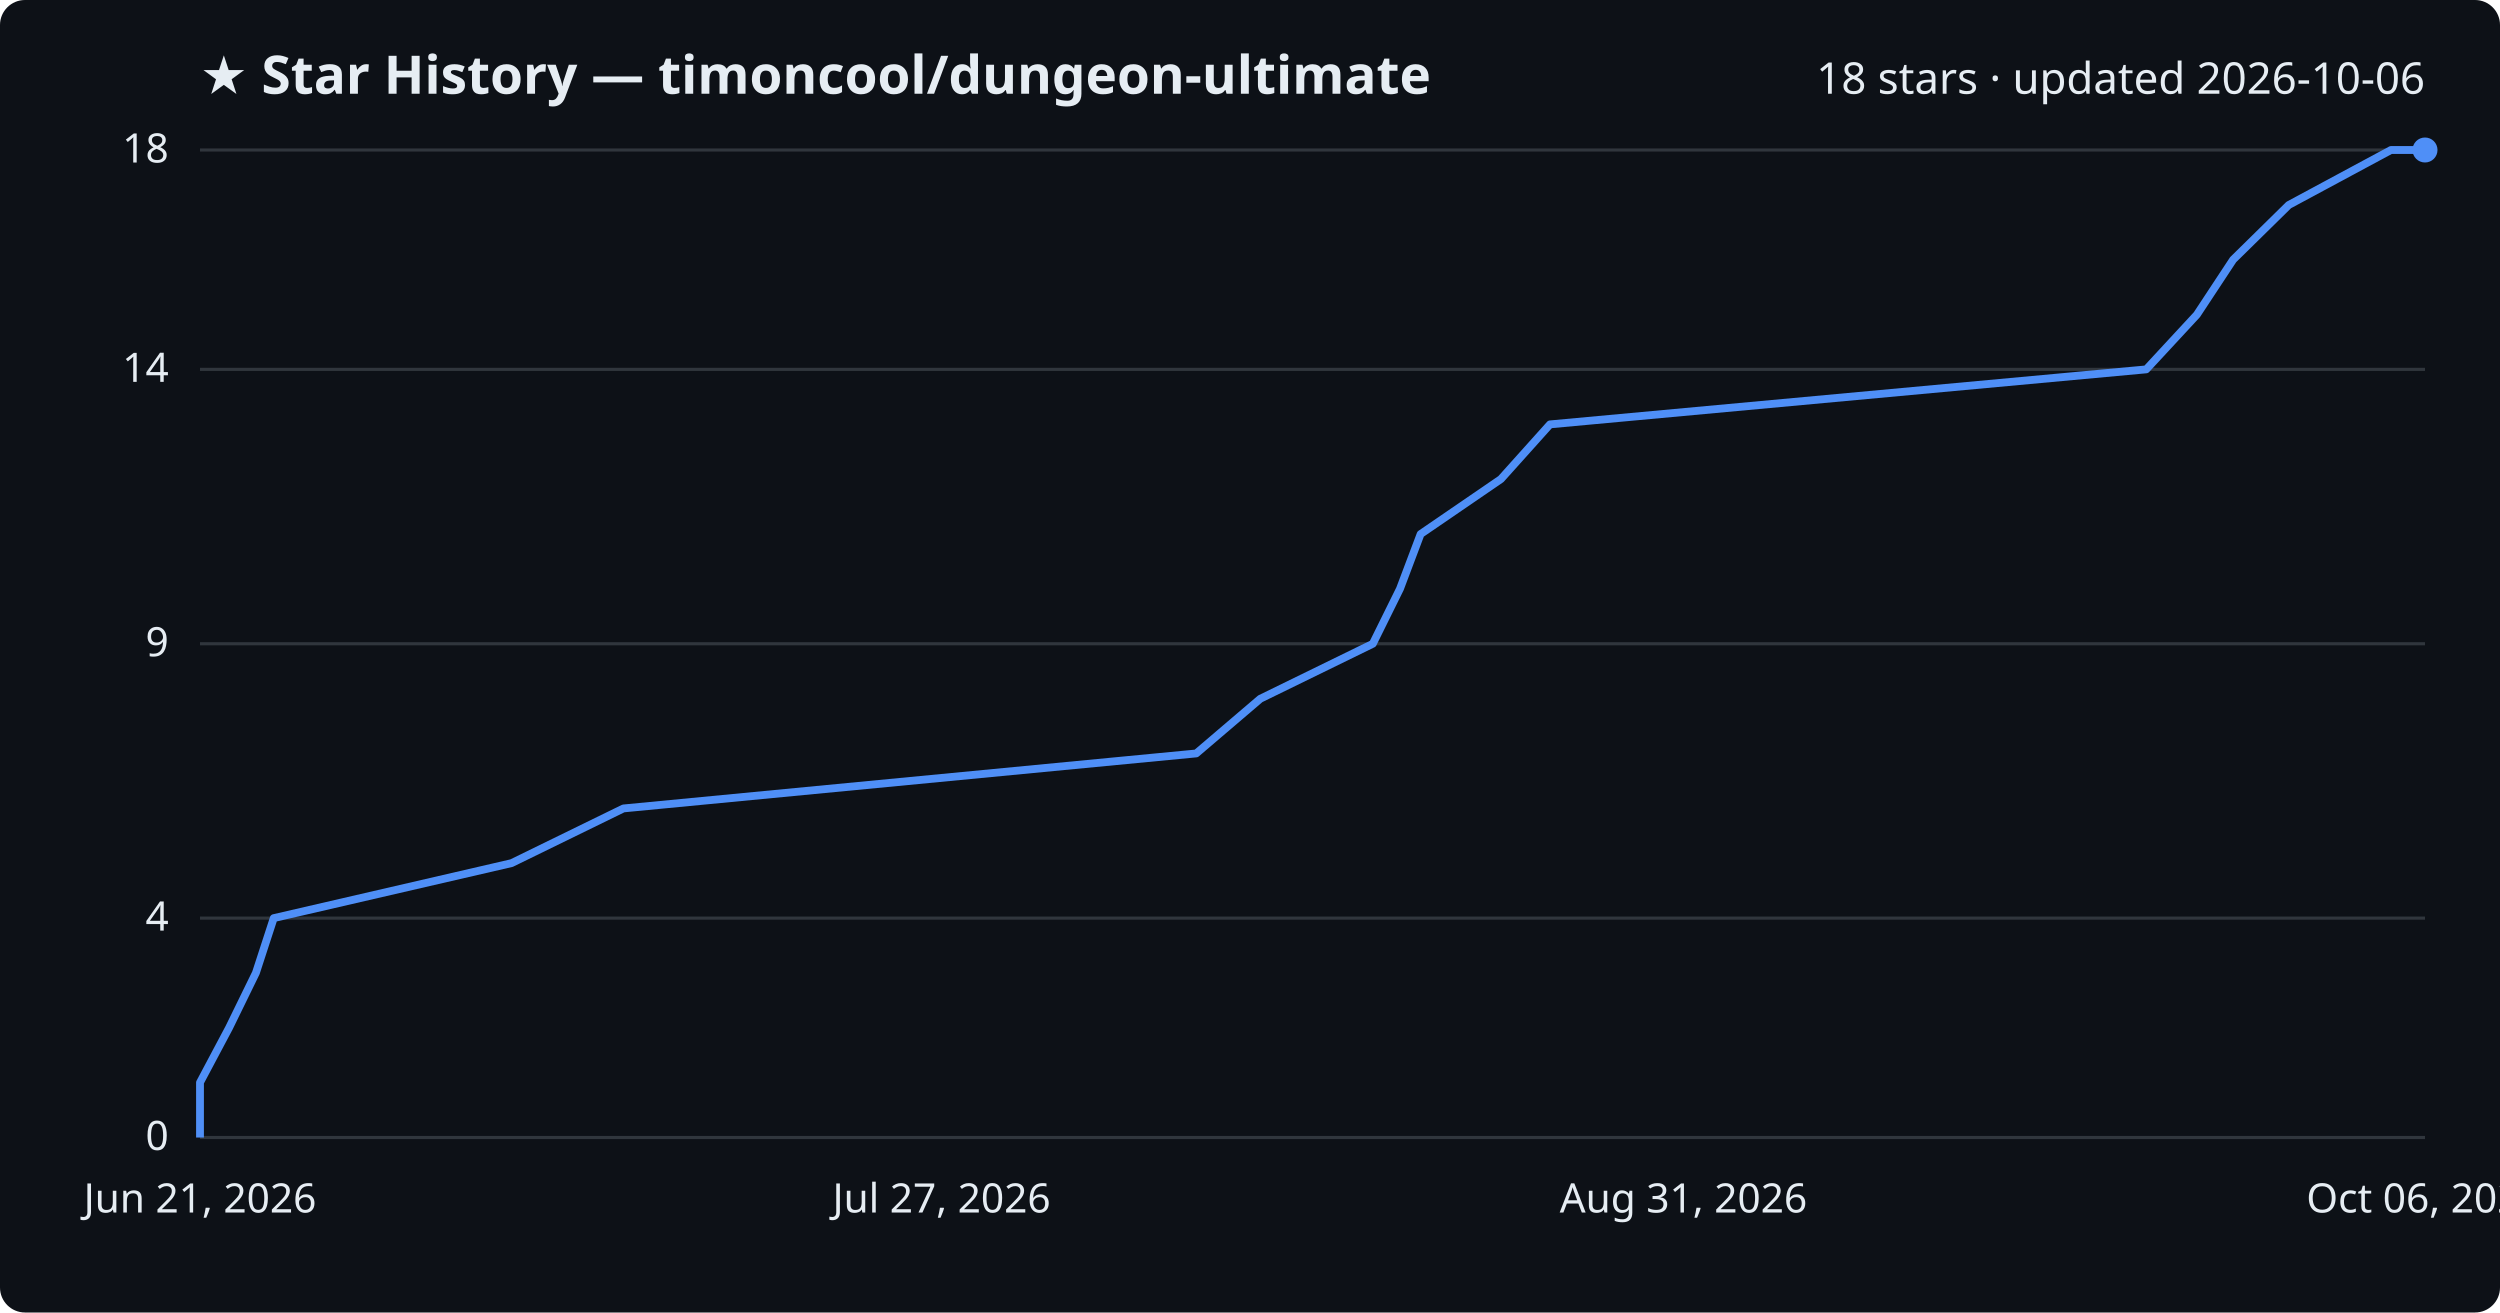
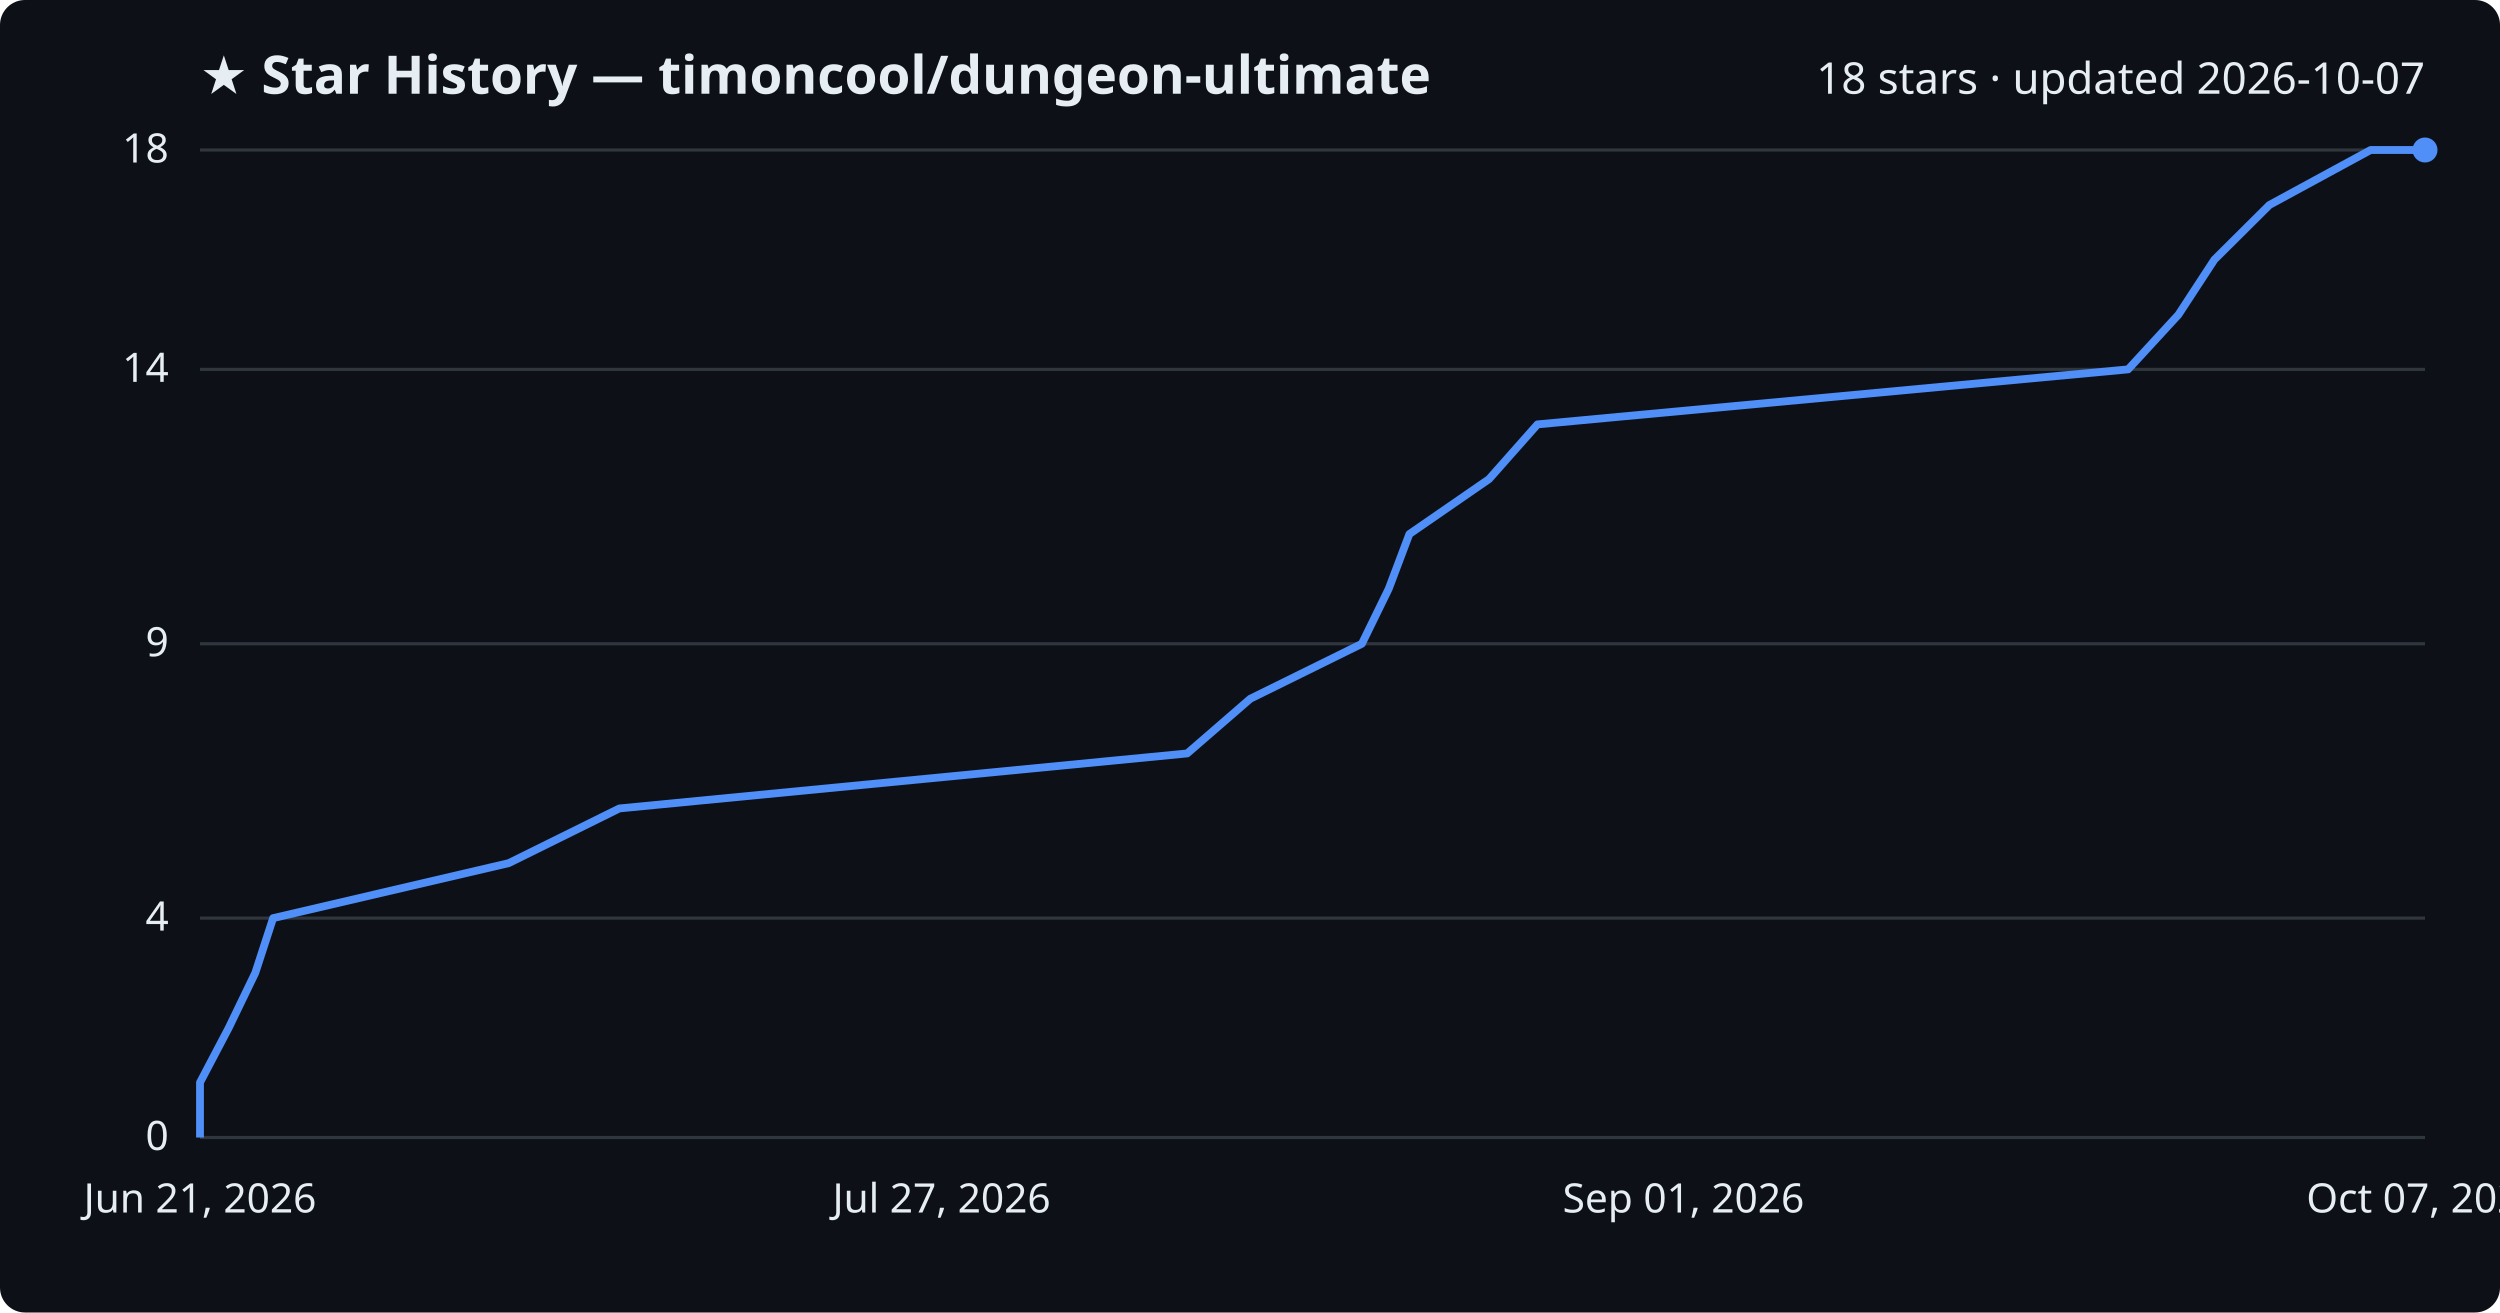
<svg xmlns="http://www.w3.org/2000/svg" viewBox="0 0 800 420" font-family="Segoe UI, sans-serif">
  <rect width="800" height="420" fill="#0d1117" rx="8" />
  <text x="64" y="30" fill="#e6edf3" font-size="17" font-weight="700">★ Star History — timoncool/dungeon-ultimate</text>
-   <text x="776" y="30" fill="#e6edf3" font-size="14" text-anchor="end">18 stars · updated 2026-10-06</text>
+   <text x="776" y="30" fill="#e6edf3" font-size="14" text-anchor="end">18 stars · updated 2026-10-07</text>
  <line x1="64" y1="364.0" x2="776" y2="364.0" stroke="#30363d" stroke-width="1" />
  <text x="54" y="368.0" fill="#e6edf3" font-size="13" text-anchor="end">0</text>
  <line x1="64" y1="293.8" x2="776" y2="293.8" stroke="#30363d" stroke-width="1" />
  <text x="54" y="297.8" fill="#e6edf3" font-size="13" text-anchor="end">4</text>
  <line x1="64" y1="206.0" x2="776" y2="206.0" stroke="#30363d" stroke-width="1" />
  <text x="54" y="210.0" fill="#e6edf3" font-size="13" text-anchor="end">9</text>
  <line x1="64" y1="118.2" x2="776" y2="118.2" stroke="#30363d" stroke-width="1" />
  <text x="54" y="122.2" fill="#e6edf3" font-size="13" text-anchor="end">14</text>
  <line x1="64" y1="48.0" x2="776" y2="48.0" stroke="#30363d" stroke-width="1" />
  <text x="54" y="52.0" fill="#e6edf3" font-size="13" text-anchor="end">18</text>
-   <path d="M64.0,364.0 L64.0,346.4 L73.3,328.9 L81.9,311.3 L87.6,293.8 L163.7,276.2 L199.5,258.7 L382.8,241.1 L403.3,223.6 L439.3,206.0 L448.0,188.4 L454.6,170.9 L480.3,153.3 L496.0,135.8 L686.8,118.2 L703.0,100.7 L714.6,83.1 L732.4,65.6 L765.1,48.0 L776.0,48.0" fill="none" stroke="#4f8ff7" stroke-width="2.5" stroke-linejoin="round" />
+   <path d="M64.0,364.0 L64.0,346.4 L73.2,328.9 L81.7,311.3 L87.4,293.8 L162.8,276.2 L198.2,258.7 L379.9,241.1 L400.1,223.6 L435.8,206.0 L444.4,188.4 L451.0,170.9 L476.5,153.3 L492.0,135.8 L681.0,118.2 L697.1,100.7 L708.6,83.1 L726.2,65.6 L758.6,48.0 L776.0,48.0" fill="none" stroke="#4f8ff7" stroke-width="2.5" stroke-linejoin="round" />
  <circle cx="776.0" cy="48.0" r="4" fill="#4f8ff7" />
  <text x="64.0" y="388" fill="#e6edf3" font-size="13" text-anchor="middle">Jun 21, 2026</text>
  <text x="301.3" y="388" fill="#e6edf3" font-size="13" text-anchor="middle">Jul 27, 2026</text>
-   <text x="538.7" y="388" fill="#e6edf3" font-size="13" text-anchor="middle">Aug 31, 2026</text>
-   <text x="776.0" y="388" fill="#e6edf3" font-size="13" text-anchor="middle">Oct 06, 2026</text>
+   <text x="538.7" y="388" fill="#e6edf3" font-size="13" text-anchor="middle">Sep 01, 2026</text>
+   <text x="776.0" y="388" fill="#e6edf3" font-size="13" text-anchor="middle">Oct 07, 2026</text>
</svg>
